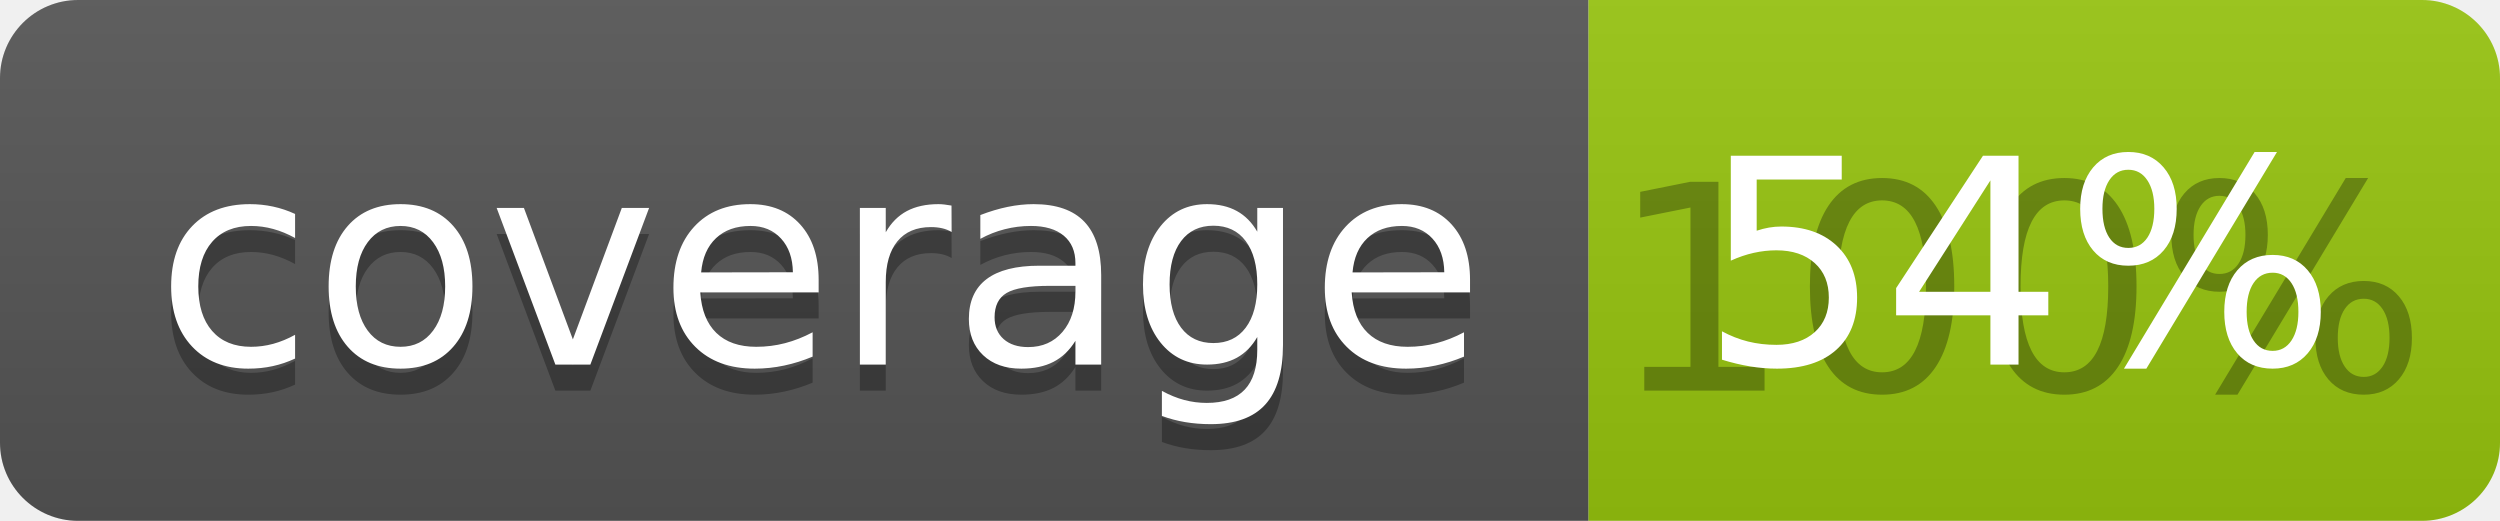
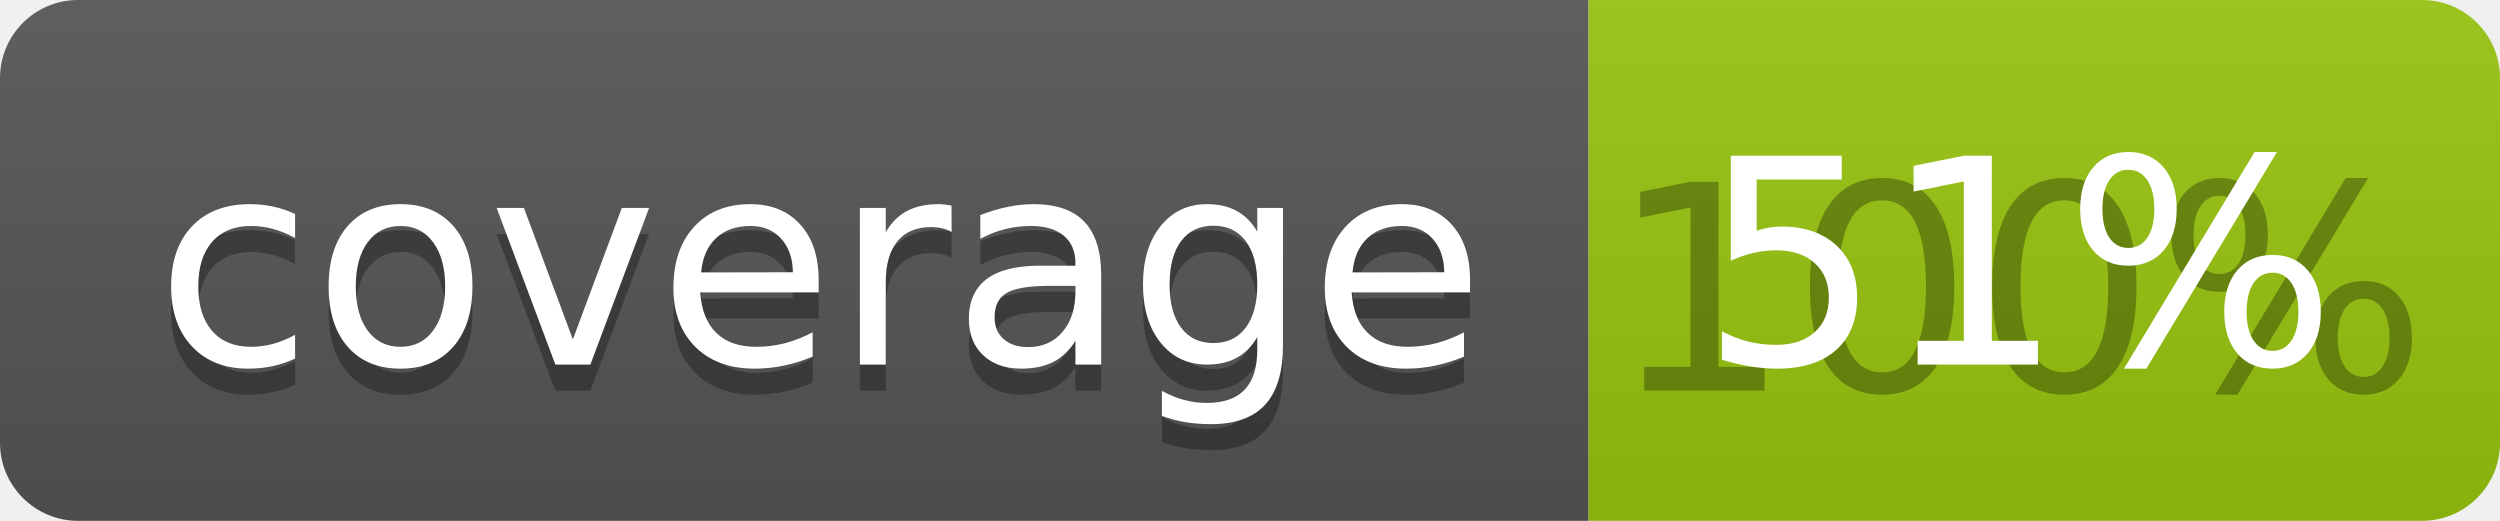
<svg xmlns="http://www.w3.org/2000/svg" width="96" height="20">
  <linearGradient id="b" x2="0" y2="100%">
    <stop offset="0" stop-color="#bbb" stop-opacity=".1" />
    <stop offset="1" stop-opacity=".1" />
  </linearGradient>
  <clipPath id="a">
    <rect width="96" height="20" rx="3" fill="#fff" />
  </clipPath>
  <g clip-path="url(#a)">
    <path fill="#555" d="M0 0h61v20H0z" />
    <path fill="#97C50F" d="M61 0h35v20H61z" />
    <path fill="url(#b)" d="M0 0h96v20H0z" />
  </g>
  <g fill="#fff" text-anchor="middle" font-family="DejaVu Sans,Verdana,Geneva,sans-serif" font-size="110">
    <text x="315" y="150" fill="#010101" fill-opacity=".3" transform="scale(.1)" textLength="510">coverage</text>
    <text x="315" y="140" transform="scale(.1)" textLength="510">coverage</text>
    <text x="775" y="150" fill="#010101" fill-opacity=".3" transform="scale(.1)" textLength="250">100%</text>
-     <text x="775" y="140" transform="scale(.1)" textLength="250">54%</text>
+     <text x="775" y="140" transform="scale(.1)" textLength="250">51%</text>
  </g>
</svg>
